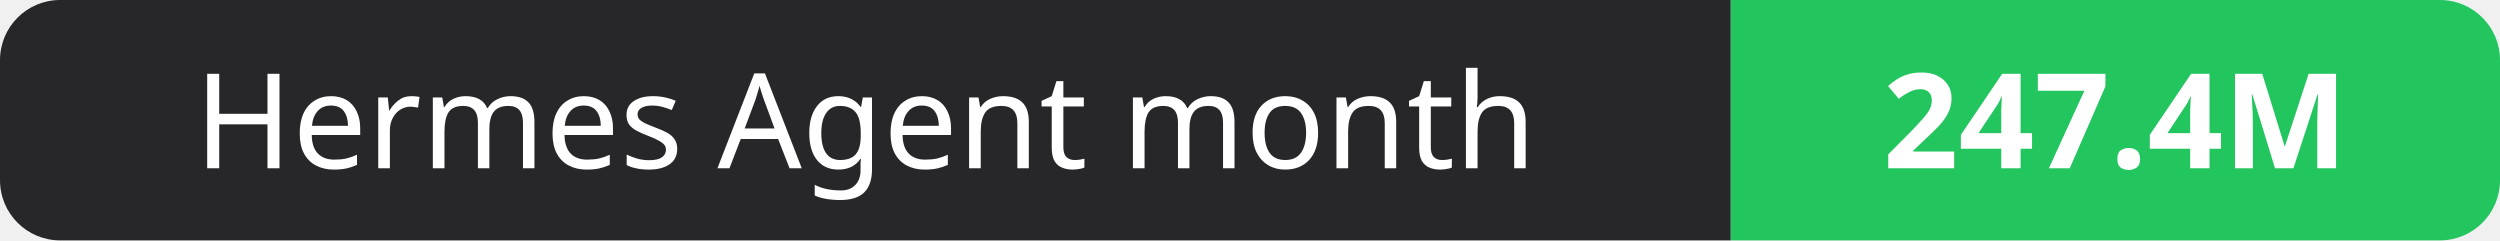
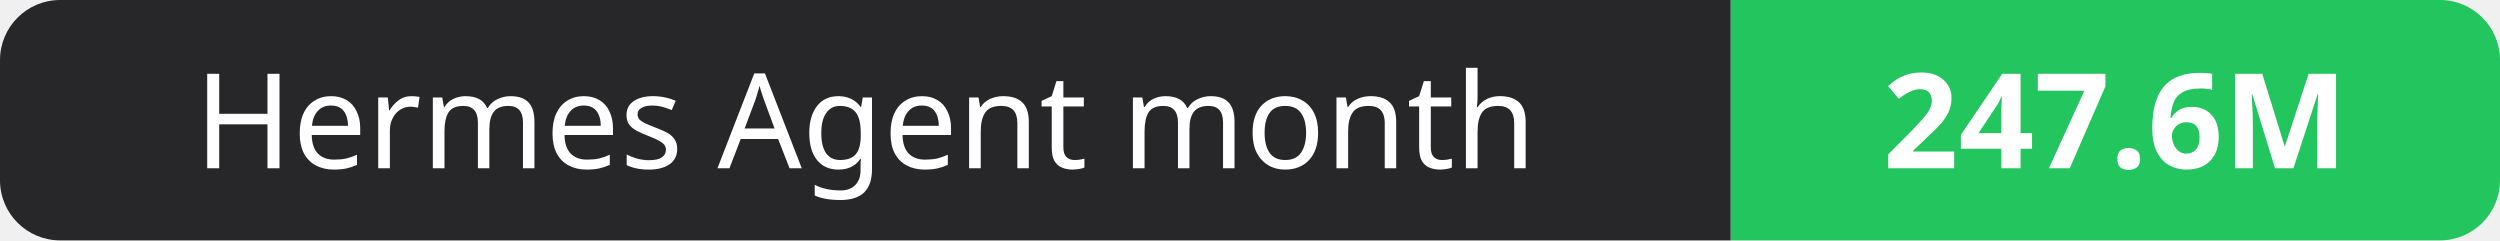
- <svg xmlns="http://www.w3.org/2000/svg" width="208" height="20" role="img" aria-label="Hermes Agent month: 247.4M">
+ <svg xmlns="http://www.w3.org/2000/svg" width="208" height="20" role="img" aria-label="Hermes Agent month: 247.6M">
  <clipPath id="r">
    <rect width="208" height="20" rx="5" fill="#fff" />
  </clipPath>
  <g clip-path="url(#r)">
    <rect width="144" height="20" fill="#27272a" />
    <rect x="144" width="64" height="20" fill="#22c55e" />
  </g>
  <g fill="#fff" text-anchor="middle" font-family="Verdana,Geneva,sans-serif" font-size="11">
    <text x="72.0" y="14">Hermes Agent month</text>
-     <text x="176.0" y="14" font-weight="700">247.4M</text>
+     <text x="176.0" y="14" font-weight="700">247.6M</text>
  </g>
</svg>
